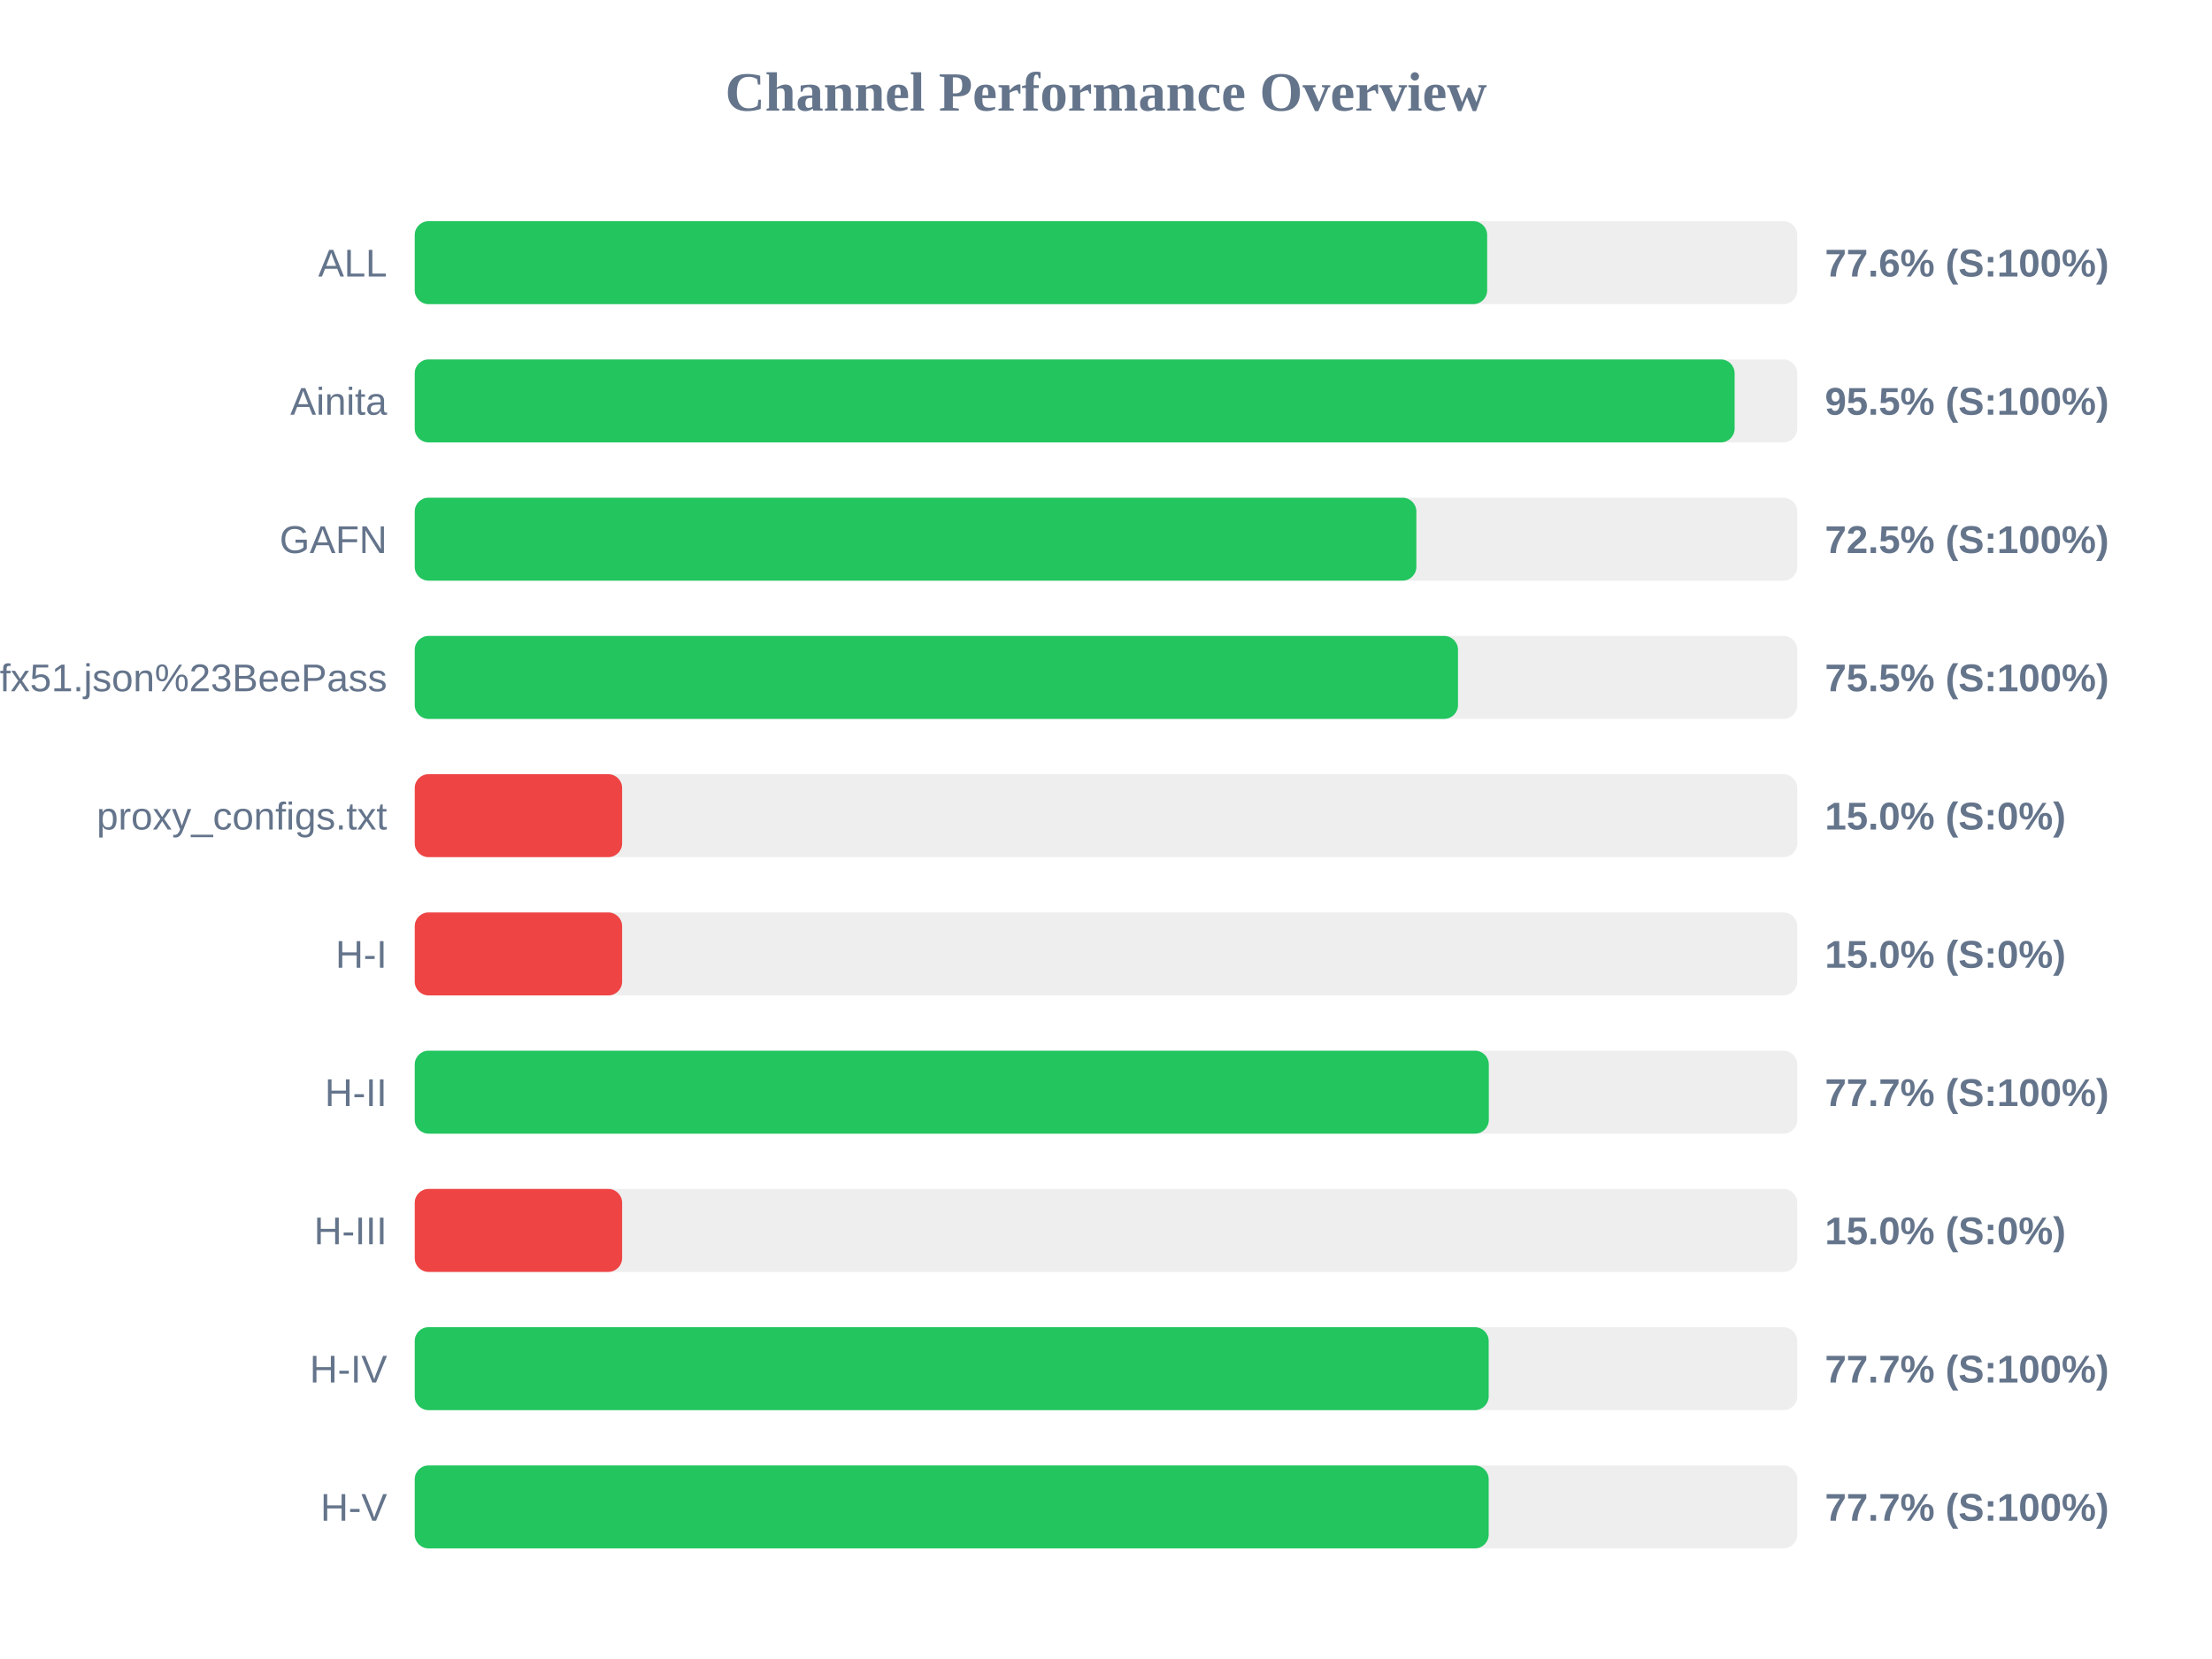
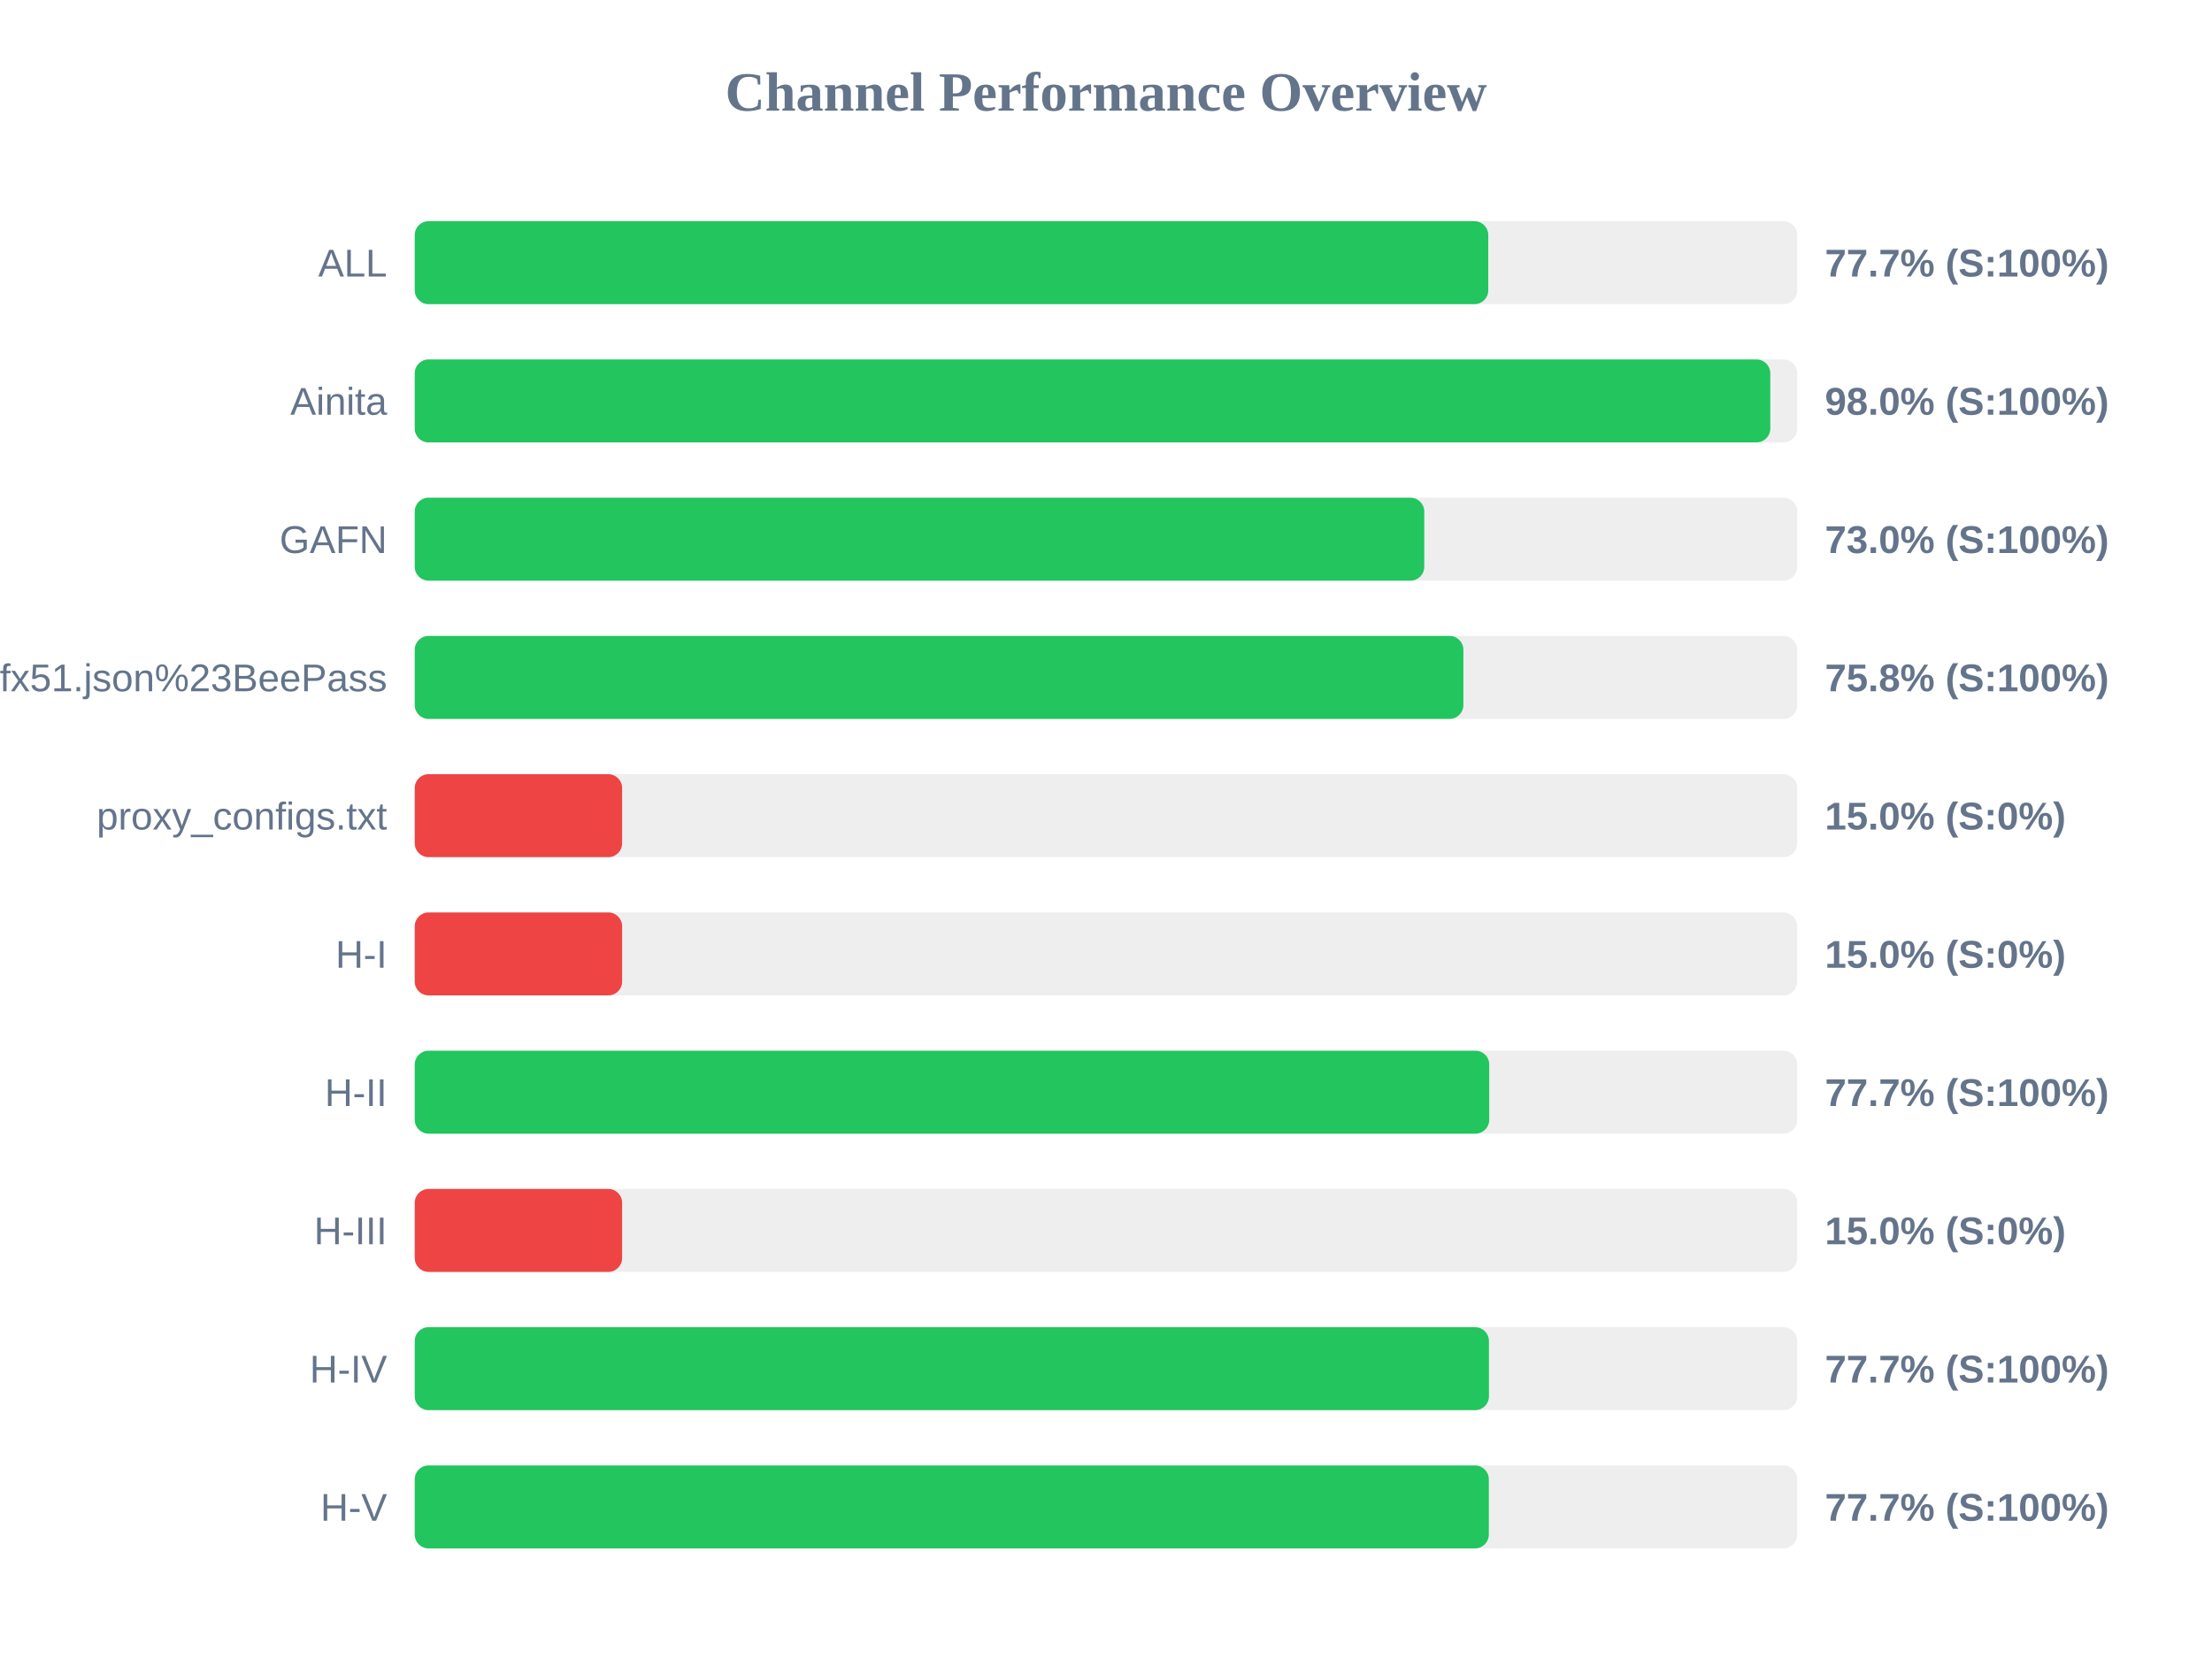
<svg xmlns="http://www.w3.org/2000/svg" width="800" height="600" version="1.1">
  <style>
        .row { font: 14px Arial; fill: #64748b; }
        .score { font: bold 14px Arial; fill: #64748b; }
    </style>
  <text x="400" y="40" text-anchor="middle" font-size="20px" font-weight="bold" fill="#64748b">Channel Performance Overview</text>
  <rect x="150" y="80" width="500" height="30" fill="#eee" rx="5" />
-   <rect x="150" y="80" width="387.85" height="30" fill="#22c55e" rx="5" />
+   <rect x="150" y="80" width="388.25" height="30" fill="#22c55e" rx="5" />
  <text x="140" y="100" text-anchor="end" class="row">ALL</text>
-   <text x="660" y="100" text-anchor="start" class="score">77.6% (S:100%)</text>
+   <text x="660" y="100" text-anchor="start" class="score">77.7% (S:100%)</text>
  <rect x="150" y="130" width="500" height="30" fill="#eee" rx="5" />
-   <rect x="150" y="130" width="477.35" height="30" fill="#22c55e" rx="5" />
+   <rect x="150" y="130" width="490.25" height="30" fill="#22c55e" rx="5" />
  <text x="140" y="150" text-anchor="end" class="row">Ainita</text>
-   <text x="660" y="150" text-anchor="start" class="score">95.5% (S:100%)</text>
+   <text x="660" y="150" text-anchor="start" class="score">98.0% (S:100%)</text>
  <rect x="150" y="180" width="500" height="30" fill="#eee" rx="5" />
-   <rect x="150" y="180" width="362.25" height="30" fill="#22c55e" rx="5" />
+   <rect x="150" y="180" width="365.1" height="30" fill="#22c55e" rx="5" />
  <text x="140" y="200" text-anchor="end" class="row">GAFN</text>
-   <text x="660" y="200" text-anchor="start" class="score">72.5% (S:100%)</text>
+   <text x="660" y="200" text-anchor="start" class="score">73.0% (S:100%)</text>
  <rect x="150" y="230" width="500" height="30" fill="#eee" rx="5" />
-   <rect x="150" y="230" width="377.3" height="30" fill="#22c55e" rx="5" />
+   <rect x="150" y="230" width="379.25" height="30" fill="#22c55e" rx="5" />
  <text x="140" y="250" text-anchor="end" class="row">sub?s=ssconf%3A%2F%2Fs3.amazonaws.com%2Fbeedynconprd%2Fzf38bv6oxi1nv3wfkpmxyfl8yj5fargza3foantoalu16vznl0ckxx7bgf1ufx51.json%23BeePass</text>
-   <text x="660" y="250" text-anchor="start" class="score">75.5% (S:100%)</text>
+   <text x="660" y="250" text-anchor="start" class="score">75.8% (S:100%)</text>
  <rect x="150" y="280" width="500" height="30" fill="#eee" rx="5" />
  <rect x="150" y="280" width="75.0" height="30" fill="#ef4444" rx="5" />
  <text x="140" y="300" text-anchor="end" class="row">proxy_configs.txt</text>
  <text x="660" y="300" text-anchor="start" class="score">15.0% (S:0%)</text>
  <rect x="150" y="330" width="500" height="30" fill="#eee" rx="5" />
  <rect x="150" y="330" width="75.0" height="30" fill="#ef4444" rx="5" />
  <text x="140" y="350" text-anchor="end" class="row">H-I</text>
  <text x="660" y="350" text-anchor="start" class="score">15.0% (S:0%)</text>
  <rect x="150" y="380" width="500" height="30" fill="#eee" rx="5" />
-   <rect x="150" y="380" width="388.45" height="30" fill="#22c55e" rx="5" />
+   <rect x="150" y="380" width="388.6" height="30" fill="#22c55e" rx="5" />
  <text x="140" y="400" text-anchor="end" class="row">H-II</text>
  <text x="660" y="400" text-anchor="start" class="score">77.7% (S:100%)</text>
  <rect x="150" y="430" width="500" height="30" fill="#eee" rx="5" />
  <rect x="150" y="430" width="75.0" height="30" fill="#ef4444" rx="5" />
  <text x="140" y="450" text-anchor="end" class="row">H-III</text>
  <text x="660" y="450" text-anchor="start" class="score">15.0% (S:0%)</text>
  <rect x="150" y="480" width="500" height="30" fill="#eee" rx="5" />
-   <rect x="150" y="480" width="388.4" height="30" fill="#22c55e" rx="5" />
+   <rect x="150" y="480" width="388.5" height="30" fill="#22c55e" rx="5" />
  <text x="140" y="500" text-anchor="end" class="row">H-IV</text>
  <text x="660" y="500" text-anchor="start" class="score">77.7% (S:100%)</text>
  <rect x="150" y="530" width="500" height="30" fill="#eee" rx="5" />
-   <rect x="150" y="530" width="388.4" height="30" fill="#22c55e" rx="5" />
+   <rect x="150" y="530" width="388.45" height="30" fill="#22c55e" rx="5" />
  <text x="140" y="550" text-anchor="end" class="row">H-V</text>
  <text x="660" y="550" text-anchor="start" class="score">77.7% (S:100%)</text>
</svg>
